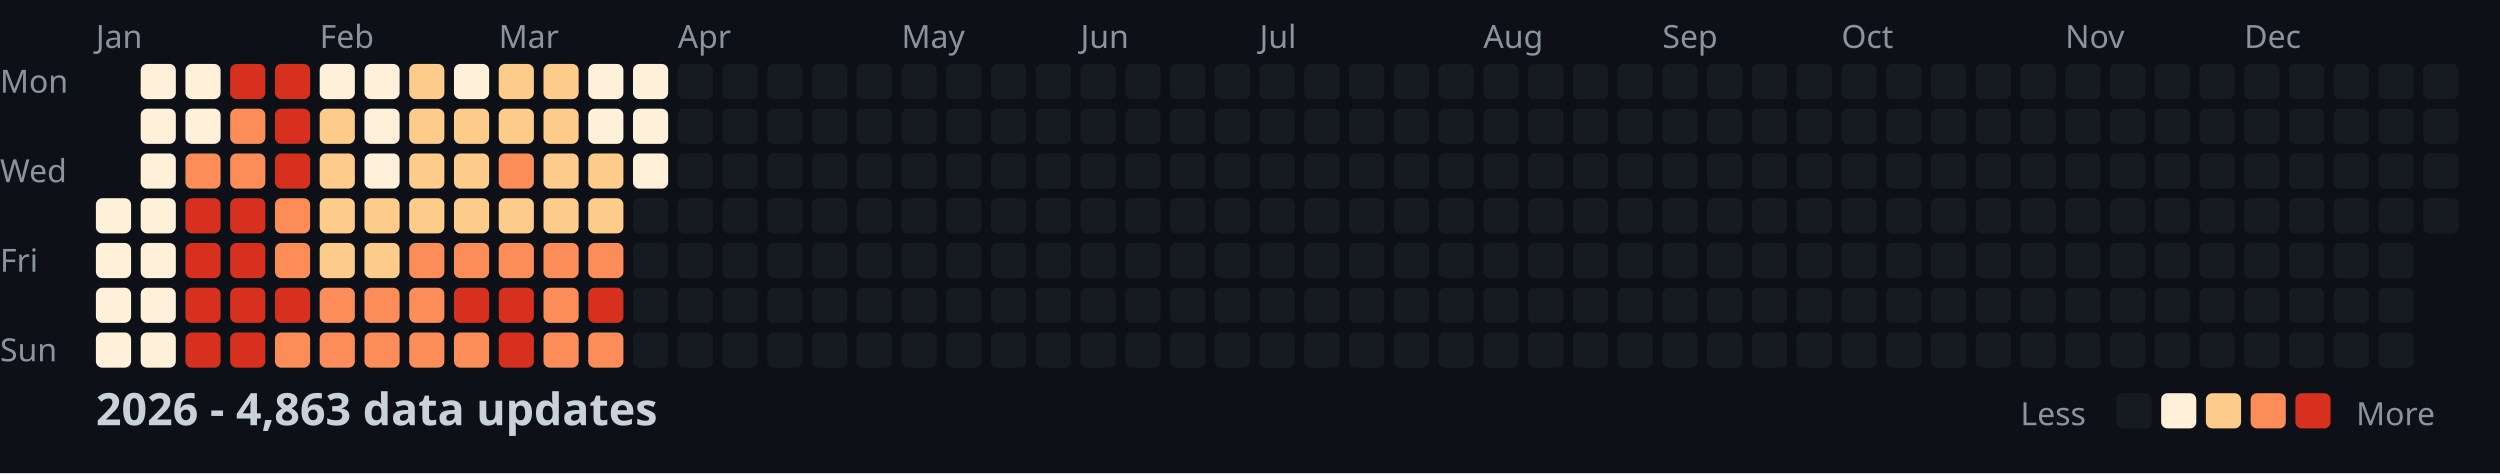
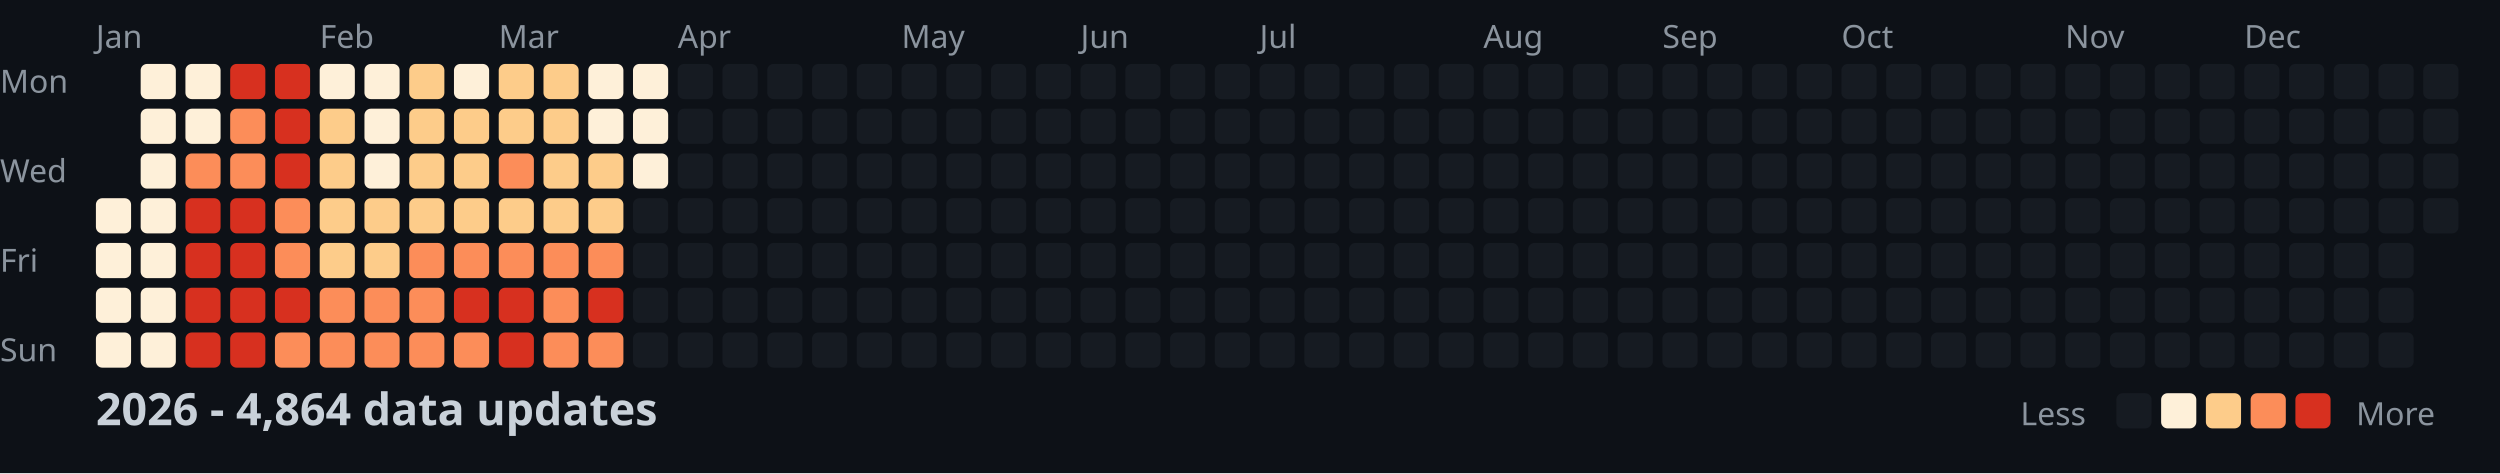
<svg xmlns="http://www.w3.org/2000/svg" width="782" height="148">
  <style>
    .month { font: 10px sans-serif; fill: #8b949e; }
    .day { font: 10px sans-serif; fill: #8b949e; }
    .title { font: bold 14px sans-serif; fill: #c9d1d9; }
    .legend { font: 10px sans-serif; fill: #8b949e; }
  </style>
  <rect width="100%" height="100%" fill="#0d1117" />
  <text x="0" y="29" class="day">Mon</text>
  <text x="0" y="57" class="day">Wed</text>
  <text x="0" y="85" class="day">Fri</text>
  <text x="0" y="113" class="day">Sun</text>
  <text x="30" y="15" class="month">Jan</text>
  <text x="100" y="15" class="month">Feb</text>
  <text x="156" y="15" class="month">Mar</text>
  <text x="212" y="15" class="month">Apr</text>
  <text x="282" y="15" class="month">May</text>
  <text x="338" y="15" class="month">Jun</text>
  <text x="394" y="15" class="month">Jul</text>
  <text x="464" y="15" class="month">Aug</text>
  <text x="520" y="15" class="month">Sep</text>
  <text x="576" y="15" class="month">Oct</text>
  <text x="646" y="15" class="month">Nov</text>
  <text x="702" y="15" class="month">Dec</text>
  <rect x="30" y="62" width="11" height="11" fill="#fef0d9" rx="2" />
  <rect x="30" y="76" width="11" height="11" fill="#fef0d9" rx="2" />
  <rect x="30" y="90" width="11" height="11" fill="#fef0d9" rx="2" />
  <rect x="30" y="104" width="11" height="11" fill="#fef0d9" rx="2" />
  <rect x="44" y="20" width="11" height="11" fill="#fef0d9" rx="2" />
  <rect x="44" y="34" width="11" height="11" fill="#fef0d9" rx="2" />
  <rect x="44" y="48" width="11" height="11" fill="#fef0d9" rx="2" />
  <rect x="44" y="62" width="11" height="11" fill="#fef0d9" rx="2" />
  <rect x="44" y="76" width="11" height="11" fill="#fef0d9" rx="2" />
  <rect x="44" y="90" width="11" height="11" fill="#fef0d9" rx="2" />
  <rect x="44" y="104" width="11" height="11" fill="#fef0d9" rx="2" />
  <rect x="58" y="20" width="11" height="11" fill="#fef0d9" rx="2" />
  <rect x="58" y="34" width="11" height="11" fill="#fef0d9" rx="2" />
  <rect x="58" y="48" width="11" height="11" fill="#fc8d59" rx="2" />
  <rect x="58" y="62" width="11" height="11" fill="#d7301f" rx="2" />
  <rect x="58" y="76" width="11" height="11" fill="#d7301f" rx="2" />
  <rect x="58" y="90" width="11" height="11" fill="#d7301f" rx="2" />
  <rect x="58" y="104" width="11" height="11" fill="#d7301f" rx="2" />
  <rect x="72" y="20" width="11" height="11" fill="#d7301f" rx="2" />
  <rect x="72" y="34" width="11" height="11" fill="#fc8d59" rx="2" />
  <rect x="72" y="48" width="11" height="11" fill="#fc8d59" rx="2" />
  <rect x="72" y="62" width="11" height="11" fill="#d7301f" rx="2" />
  <rect x="72" y="76" width="11" height="11" fill="#d7301f" rx="2" />
  <rect x="72" y="90" width="11" height="11" fill="#d7301f" rx="2" />
  <rect x="72" y="104" width="11" height="11" fill="#d7301f" rx="2" />
  <rect x="86" y="20" width="11" height="11" fill="#d7301f" rx="2" />
  <rect x="86" y="34" width="11" height="11" fill="#d7301f" rx="2" />
  <rect x="86" y="48" width="11" height="11" fill="#d7301f" rx="2" />
  <rect x="86" y="62" width="11" height="11" fill="#fc8d59" rx="2" />
  <rect x="86" y="76" width="11" height="11" fill="#fc8d59" rx="2" />
  <rect x="86" y="90" width="11" height="11" fill="#d7301f" rx="2" />
  <rect x="86" y="104" width="11" height="11" fill="#fc8d59" rx="2" />
  <rect x="100" y="20" width="11" height="11" fill="#fef0d9" rx="2" />
  <rect x="100" y="34" width="11" height="11" fill="#fdcc8a" rx="2" />
  <rect x="100" y="48" width="11" height="11" fill="#fdcc8a" rx="2" />
  <rect x="100" y="62" width="11" height="11" fill="#fdcc8a" rx="2" />
  <rect x="100" y="76" width="11" height="11" fill="#fdcc8a" rx="2" />
  <rect x="100" y="90" width="11" height="11" fill="#fc8d59" rx="2" />
  <rect x="100" y="104" width="11" height="11" fill="#fc8d59" rx="2" />
  <rect x="114" y="20" width="11" height="11" fill="#fef0d9" rx="2" />
  <rect x="114" y="34" width="11" height="11" fill="#fef0d9" rx="2" />
  <rect x="114" y="48" width="11" height="11" fill="#fef0d9" rx="2" />
  <rect x="114" y="62" width="11" height="11" fill="#fdcc8a" rx="2" />
  <rect x="114" y="76" width="11" height="11" fill="#fdcc8a" rx="2" />
  <rect x="114" y="90" width="11" height="11" fill="#fc8d59" rx="2" />
  <rect x="114" y="104" width="11" height="11" fill="#fc8d59" rx="2" />
  <rect x="128" y="20" width="11" height="11" fill="#fdcc8a" rx="2" />
  <rect x="128" y="34" width="11" height="11" fill="#fdcc8a" rx="2" />
  <rect x="128" y="48" width="11" height="11" fill="#fdcc8a" rx="2" />
  <rect x="128" y="62" width="11" height="11" fill="#fdcc8a" rx="2" />
  <rect x="128" y="76" width="11" height="11" fill="#fc8d59" rx="2" />
  <rect x="128" y="90" width="11" height="11" fill="#fc8d59" rx="2" />
  <rect x="128" y="104" width="11" height="11" fill="#fc8d59" rx="2" />
  <rect x="142" y="20" width="11" height="11" fill="#fef0d9" rx="2" />
  <rect x="142" y="34" width="11" height="11" fill="#fdcc8a" rx="2" />
  <rect x="142" y="48" width="11" height="11" fill="#fdcc8a" rx="2" />
  <rect x="142" y="62" width="11" height="11" fill="#fdcc8a" rx="2" />
  <rect x="142" y="76" width="11" height="11" fill="#fc8d59" rx="2" />
  <rect x="142" y="90" width="11" height="11" fill="#d7301f" rx="2" />
  <rect x="142" y="104" width="11" height="11" fill="#fc8d59" rx="2" />
  <rect x="156" y="20" width="11" height="11" fill="#fdcc8a" rx="2" />
  <rect x="156" y="34" width="11" height="11" fill="#fdcc8a" rx="2" />
  <rect x="156" y="48" width="11" height="11" fill="#fc8d59" rx="2" />
  <rect x="156" y="62" width="11" height="11" fill="#fdcc8a" rx="2" />
  <rect x="156" y="76" width="11" height="11" fill="#fc8d59" rx="2" />
  <rect x="156" y="90" width="11" height="11" fill="#d7301f" rx="2" />
  <rect x="156" y="104" width="11" height="11" fill="#d7301f" rx="2" />
  <rect x="170" y="20" width="11" height="11" fill="#fdcc8a" rx="2" />
  <rect x="170" y="34" width="11" height="11" fill="#fdcc8a" rx="2" />
  <rect x="170" y="48" width="11" height="11" fill="#fdcc8a" rx="2" />
  <rect x="170" y="62" width="11" height="11" fill="#fdcc8a" rx="2" />
  <rect x="170" y="76" width="11" height="11" fill="#fc8d59" rx="2" />
  <rect x="170" y="90" width="11" height="11" fill="#fc8d59" rx="2" />
  <rect x="170" y="104" width="11" height="11" fill="#fc8d59" rx="2" />
  <rect x="184" y="20" width="11" height="11" fill="#fef0d9" rx="2" />
  <rect x="184" y="34" width="11" height="11" fill="#fef0d9" rx="2" />
  <rect x="184" y="48" width="11" height="11" fill="#fdcc8a" rx="2" />
  <rect x="184" y="62" width="11" height="11" fill="#fdcc8a" rx="2" />
  <rect x="184" y="76" width="11" height="11" fill="#fc8d59" rx="2" />
  <rect x="184" y="90" width="11" height="11" fill="#d7301f" rx="2" />
  <rect x="184" y="104" width="11" height="11" fill="#fc8d59" rx="2" />
  <rect x="198" y="20" width="11" height="11" fill="#fef0d9" rx="2" />
  <rect x="198" y="34" width="11" height="11" fill="#fef0d9" rx="2" />
  <rect x="198" y="48" width="11" height="11" fill="#fef0d9" rx="2" />
  <rect x="198" y="62" width="11" height="11" fill="#161b22" rx="2" />
  <rect x="198" y="76" width="11" height="11" fill="#161b22" rx="2" />
  <rect x="198" y="90" width="11" height="11" fill="#161b22" rx="2" />
  <rect x="198" y="104" width="11" height="11" fill="#161b22" rx="2" />
  <rect x="212" y="20" width="11" height="11" fill="#161b22" rx="2" />
  <rect x="212" y="34" width="11" height="11" fill="#161b22" rx="2" />
  <rect x="212" y="48" width="11" height="11" fill="#161b22" rx="2" />
  <rect x="212" y="62" width="11" height="11" fill="#161b22" rx="2" />
  <rect x="212" y="76" width="11" height="11" fill="#161b22" rx="2" />
  <rect x="212" y="90" width="11" height="11" fill="#161b22" rx="2" />
  <rect x="212" y="104" width="11" height="11" fill="#161b22" rx="2" />
  <rect x="226" y="20" width="11" height="11" fill="#161b22" rx="2" />
  <rect x="226" y="34" width="11" height="11" fill="#161b22" rx="2" />
  <rect x="226" y="48" width="11" height="11" fill="#161b22" rx="2" />
  <rect x="226" y="62" width="11" height="11" fill="#161b22" rx="2" />
  <rect x="226" y="76" width="11" height="11" fill="#161b22" rx="2" />
  <rect x="226" y="90" width="11" height="11" fill="#161b22" rx="2" />
  <rect x="226" y="104" width="11" height="11" fill="#161b22" rx="2" />
  <rect x="240" y="20" width="11" height="11" fill="#161b22" rx="2" />
  <rect x="240" y="34" width="11" height="11" fill="#161b22" rx="2" />
  <rect x="240" y="48" width="11" height="11" fill="#161b22" rx="2" />
  <rect x="240" y="62" width="11" height="11" fill="#161b22" rx="2" />
  <rect x="240" y="76" width="11" height="11" fill="#161b22" rx="2" />
  <rect x="240" y="90" width="11" height="11" fill="#161b22" rx="2" />
  <rect x="240" y="104" width="11" height="11" fill="#161b22" rx="2" />
  <rect x="254" y="20" width="11" height="11" fill="#161b22" rx="2" />
  <rect x="254" y="34" width="11" height="11" fill="#161b22" rx="2" />
  <rect x="254" y="48" width="11" height="11" fill="#161b22" rx="2" />
  <rect x="254" y="62" width="11" height="11" fill="#161b22" rx="2" />
  <rect x="254" y="76" width="11" height="11" fill="#161b22" rx="2" />
  <rect x="254" y="90" width="11" height="11" fill="#161b22" rx="2" />
  <rect x="254" y="104" width="11" height="11" fill="#161b22" rx="2" />
  <rect x="268" y="20" width="11" height="11" fill="#161b22" rx="2" />
  <rect x="268" y="34" width="11" height="11" fill="#161b22" rx="2" />
  <rect x="268" y="48" width="11" height="11" fill="#161b22" rx="2" />
  <rect x="268" y="62" width="11" height="11" fill="#161b22" rx="2" />
  <rect x="268" y="76" width="11" height="11" fill="#161b22" rx="2" />
  <rect x="268" y="90" width="11" height="11" fill="#161b22" rx="2" />
  <rect x="268" y="104" width="11" height="11" fill="#161b22" rx="2" />
  <rect x="282" y="20" width="11" height="11" fill="#161b22" rx="2" />
  <rect x="282" y="34" width="11" height="11" fill="#161b22" rx="2" />
  <rect x="282" y="48" width="11" height="11" fill="#161b22" rx="2" />
  <rect x="282" y="62" width="11" height="11" fill="#161b22" rx="2" />
  <rect x="282" y="76" width="11" height="11" fill="#161b22" rx="2" />
  <rect x="282" y="90" width="11" height="11" fill="#161b22" rx="2" />
  <rect x="282" y="104" width="11" height="11" fill="#161b22" rx="2" />
  <rect x="296" y="20" width="11" height="11" fill="#161b22" rx="2" />
  <rect x="296" y="34" width="11" height="11" fill="#161b22" rx="2" />
  <rect x="296" y="48" width="11" height="11" fill="#161b22" rx="2" />
  <rect x="296" y="62" width="11" height="11" fill="#161b22" rx="2" />
  <rect x="296" y="76" width="11" height="11" fill="#161b22" rx="2" />
  <rect x="296" y="90" width="11" height="11" fill="#161b22" rx="2" />
  <rect x="296" y="104" width="11" height="11" fill="#161b22" rx="2" />
  <rect x="310" y="20" width="11" height="11" fill="#161b22" rx="2" />
  <rect x="310" y="34" width="11" height="11" fill="#161b22" rx="2" />
  <rect x="310" y="48" width="11" height="11" fill="#161b22" rx="2" />
  <rect x="310" y="62" width="11" height="11" fill="#161b22" rx="2" />
  <rect x="310" y="76" width="11" height="11" fill="#161b22" rx="2" />
  <rect x="310" y="90" width="11" height="11" fill="#161b22" rx="2" />
  <rect x="310" y="104" width="11" height="11" fill="#161b22" rx="2" />
  <rect x="324" y="20" width="11" height="11" fill="#161b22" rx="2" />
  <rect x="324" y="34" width="11" height="11" fill="#161b22" rx="2" />
  <rect x="324" y="48" width="11" height="11" fill="#161b22" rx="2" />
  <rect x="324" y="62" width="11" height="11" fill="#161b22" rx="2" />
  <rect x="324" y="76" width="11" height="11" fill="#161b22" rx="2" />
  <rect x="324" y="90" width="11" height="11" fill="#161b22" rx="2" />
  <rect x="324" y="104" width="11" height="11" fill="#161b22" rx="2" />
  <rect x="338" y="20" width="11" height="11" fill="#161b22" rx="2" />
  <rect x="338" y="34" width="11" height="11" fill="#161b22" rx="2" />
  <rect x="338" y="48" width="11" height="11" fill="#161b22" rx="2" />
  <rect x="338" y="62" width="11" height="11" fill="#161b22" rx="2" />
  <rect x="338" y="76" width="11" height="11" fill="#161b22" rx="2" />
  <rect x="338" y="90" width="11" height="11" fill="#161b22" rx="2" />
  <rect x="338" y="104" width="11" height="11" fill="#161b22" rx="2" />
  <rect x="352" y="20" width="11" height="11" fill="#161b22" rx="2" />
  <rect x="352" y="34" width="11" height="11" fill="#161b22" rx="2" />
  <rect x="352" y="48" width="11" height="11" fill="#161b22" rx="2" />
  <rect x="352" y="62" width="11" height="11" fill="#161b22" rx="2" />
  <rect x="352" y="76" width="11" height="11" fill="#161b22" rx="2" />
  <rect x="352" y="90" width="11" height="11" fill="#161b22" rx="2" />
  <rect x="352" y="104" width="11" height="11" fill="#161b22" rx="2" />
  <rect x="366" y="20" width="11" height="11" fill="#161b22" rx="2" />
  <rect x="366" y="34" width="11" height="11" fill="#161b22" rx="2" />
  <rect x="366" y="48" width="11" height="11" fill="#161b22" rx="2" />
  <rect x="366" y="62" width="11" height="11" fill="#161b22" rx="2" />
  <rect x="366" y="76" width="11" height="11" fill="#161b22" rx="2" />
  <rect x="366" y="90" width="11" height="11" fill="#161b22" rx="2" />
  <rect x="366" y="104" width="11" height="11" fill="#161b22" rx="2" />
  <rect x="380" y="20" width="11" height="11" fill="#161b22" rx="2" />
  <rect x="380" y="34" width="11" height="11" fill="#161b22" rx="2" />
  <rect x="380" y="48" width="11" height="11" fill="#161b22" rx="2" />
  <rect x="380" y="62" width="11" height="11" fill="#161b22" rx="2" />
  <rect x="380" y="76" width="11" height="11" fill="#161b22" rx="2" />
  <rect x="380" y="90" width="11" height="11" fill="#161b22" rx="2" />
  <rect x="380" y="104" width="11" height="11" fill="#161b22" rx="2" />
  <rect x="394" y="20" width="11" height="11" fill="#161b22" rx="2" />
  <rect x="394" y="34" width="11" height="11" fill="#161b22" rx="2" />
  <rect x="394" y="48" width="11" height="11" fill="#161b22" rx="2" />
  <rect x="394" y="62" width="11" height="11" fill="#161b22" rx="2" />
  <rect x="394" y="76" width="11" height="11" fill="#161b22" rx="2" />
  <rect x="394" y="90" width="11" height="11" fill="#161b22" rx="2" />
  <rect x="394" y="104" width="11" height="11" fill="#161b22" rx="2" />
  <rect x="408" y="20" width="11" height="11" fill="#161b22" rx="2" />
  <rect x="408" y="34" width="11" height="11" fill="#161b22" rx="2" />
  <rect x="408" y="48" width="11" height="11" fill="#161b22" rx="2" />
  <rect x="408" y="62" width="11" height="11" fill="#161b22" rx="2" />
  <rect x="408" y="76" width="11" height="11" fill="#161b22" rx="2" />
  <rect x="408" y="90" width="11" height="11" fill="#161b22" rx="2" />
  <rect x="408" y="104" width="11" height="11" fill="#161b22" rx="2" />
  <rect x="422" y="20" width="11" height="11" fill="#161b22" rx="2" />
  <rect x="422" y="34" width="11" height="11" fill="#161b22" rx="2" />
  <rect x="422" y="48" width="11" height="11" fill="#161b22" rx="2" />
  <rect x="422" y="62" width="11" height="11" fill="#161b22" rx="2" />
  <rect x="422" y="76" width="11" height="11" fill="#161b22" rx="2" />
  <rect x="422" y="90" width="11" height="11" fill="#161b22" rx="2" />
  <rect x="422" y="104" width="11" height="11" fill="#161b22" rx="2" />
  <rect x="436" y="20" width="11" height="11" fill="#161b22" rx="2" />
  <rect x="436" y="34" width="11" height="11" fill="#161b22" rx="2" />
  <rect x="436" y="48" width="11" height="11" fill="#161b22" rx="2" />
  <rect x="436" y="62" width="11" height="11" fill="#161b22" rx="2" />
  <rect x="436" y="76" width="11" height="11" fill="#161b22" rx="2" />
  <rect x="436" y="90" width="11" height="11" fill="#161b22" rx="2" />
  <rect x="436" y="104" width="11" height="11" fill="#161b22" rx="2" />
  <rect x="450" y="20" width="11" height="11" fill="#161b22" rx="2" />
  <rect x="450" y="34" width="11" height="11" fill="#161b22" rx="2" />
  <rect x="450" y="48" width="11" height="11" fill="#161b22" rx="2" />
  <rect x="450" y="62" width="11" height="11" fill="#161b22" rx="2" />
  <rect x="450" y="76" width="11" height="11" fill="#161b22" rx="2" />
  <rect x="450" y="90" width="11" height="11" fill="#161b22" rx="2" />
  <rect x="450" y="104" width="11" height="11" fill="#161b22" rx="2" />
  <rect x="464" y="20" width="11" height="11" fill="#161b22" rx="2" />
  <rect x="464" y="34" width="11" height="11" fill="#161b22" rx="2" />
  <rect x="464" y="48" width="11" height="11" fill="#161b22" rx="2" />
  <rect x="464" y="62" width="11" height="11" fill="#161b22" rx="2" />
  <rect x="464" y="76" width="11" height="11" fill="#161b22" rx="2" />
  <rect x="464" y="90" width="11" height="11" fill="#161b22" rx="2" />
  <rect x="464" y="104" width="11" height="11" fill="#161b22" rx="2" />
  <rect x="478" y="20" width="11" height="11" fill="#161b22" rx="2" />
  <rect x="478" y="34" width="11" height="11" fill="#161b22" rx="2" />
  <rect x="478" y="48" width="11" height="11" fill="#161b22" rx="2" />
  <rect x="478" y="62" width="11" height="11" fill="#161b22" rx="2" />
  <rect x="478" y="76" width="11" height="11" fill="#161b22" rx="2" />
  <rect x="478" y="90" width="11" height="11" fill="#161b22" rx="2" />
  <rect x="478" y="104" width="11" height="11" fill="#161b22" rx="2" />
  <rect x="492" y="20" width="11" height="11" fill="#161b22" rx="2" />
  <rect x="492" y="34" width="11" height="11" fill="#161b22" rx="2" />
  <rect x="492" y="48" width="11" height="11" fill="#161b22" rx="2" />
  <rect x="492" y="62" width="11" height="11" fill="#161b22" rx="2" />
  <rect x="492" y="76" width="11" height="11" fill="#161b22" rx="2" />
  <rect x="492" y="90" width="11" height="11" fill="#161b22" rx="2" />
  <rect x="492" y="104" width="11" height="11" fill="#161b22" rx="2" />
  <rect x="506" y="20" width="11" height="11" fill="#161b22" rx="2" />
  <rect x="506" y="34" width="11" height="11" fill="#161b22" rx="2" />
  <rect x="506" y="48" width="11" height="11" fill="#161b22" rx="2" />
  <rect x="506" y="62" width="11" height="11" fill="#161b22" rx="2" />
  <rect x="506" y="76" width="11" height="11" fill="#161b22" rx="2" />
  <rect x="506" y="90" width="11" height="11" fill="#161b22" rx="2" />
  <rect x="506" y="104" width="11" height="11" fill="#161b22" rx="2" />
  <rect x="520" y="20" width="11" height="11" fill="#161b22" rx="2" />
  <rect x="520" y="34" width="11" height="11" fill="#161b22" rx="2" />
  <rect x="520" y="48" width="11" height="11" fill="#161b22" rx="2" />
  <rect x="520" y="62" width="11" height="11" fill="#161b22" rx="2" />
  <rect x="520" y="76" width="11" height="11" fill="#161b22" rx="2" />
  <rect x="520" y="90" width="11" height="11" fill="#161b22" rx="2" />
  <rect x="520" y="104" width="11" height="11" fill="#161b22" rx="2" />
  <rect x="534" y="20" width="11" height="11" fill="#161b22" rx="2" />
  <rect x="534" y="34" width="11" height="11" fill="#161b22" rx="2" />
  <rect x="534" y="48" width="11" height="11" fill="#161b22" rx="2" />
  <rect x="534" y="62" width="11" height="11" fill="#161b22" rx="2" />
  <rect x="534" y="76" width="11" height="11" fill="#161b22" rx="2" />
  <rect x="534" y="90" width="11" height="11" fill="#161b22" rx="2" />
  <rect x="534" y="104" width="11" height="11" fill="#161b22" rx="2" />
  <rect x="548" y="20" width="11" height="11" fill="#161b22" rx="2" />
  <rect x="548" y="34" width="11" height="11" fill="#161b22" rx="2" />
  <rect x="548" y="48" width="11" height="11" fill="#161b22" rx="2" />
  <rect x="548" y="62" width="11" height="11" fill="#161b22" rx="2" />
  <rect x="548" y="76" width="11" height="11" fill="#161b22" rx="2" />
  <rect x="548" y="90" width="11" height="11" fill="#161b22" rx="2" />
  <rect x="548" y="104" width="11" height="11" fill="#161b22" rx="2" />
  <rect x="562" y="20" width="11" height="11" fill="#161b22" rx="2" />
  <rect x="562" y="34" width="11" height="11" fill="#161b22" rx="2" />
  <rect x="562" y="48" width="11" height="11" fill="#161b22" rx="2" />
  <rect x="562" y="62" width="11" height="11" fill="#161b22" rx="2" />
  <rect x="562" y="76" width="11" height="11" fill="#161b22" rx="2" />
  <rect x="562" y="90" width="11" height="11" fill="#161b22" rx="2" />
  <rect x="562" y="104" width="11" height="11" fill="#161b22" rx="2" />
  <rect x="576" y="20" width="11" height="11" fill="#161b22" rx="2" />
  <rect x="576" y="34" width="11" height="11" fill="#161b22" rx="2" />
  <rect x="576" y="48" width="11" height="11" fill="#161b22" rx="2" />
  <rect x="576" y="62" width="11" height="11" fill="#161b22" rx="2" />
  <rect x="576" y="76" width="11" height="11" fill="#161b22" rx="2" />
  <rect x="576" y="90" width="11" height="11" fill="#161b22" rx="2" />
  <rect x="576" y="104" width="11" height="11" fill="#161b22" rx="2" />
  <rect x="590" y="20" width="11" height="11" fill="#161b22" rx="2" />
  <rect x="590" y="34" width="11" height="11" fill="#161b22" rx="2" />
  <rect x="590" y="48" width="11" height="11" fill="#161b22" rx="2" />
  <rect x="590" y="62" width="11" height="11" fill="#161b22" rx="2" />
  <rect x="590" y="76" width="11" height="11" fill="#161b22" rx="2" />
  <rect x="590" y="90" width="11" height="11" fill="#161b22" rx="2" />
  <rect x="590" y="104" width="11" height="11" fill="#161b22" rx="2" />
  <rect x="604" y="20" width="11" height="11" fill="#161b22" rx="2" />
  <rect x="604" y="34" width="11" height="11" fill="#161b22" rx="2" />
  <rect x="604" y="48" width="11" height="11" fill="#161b22" rx="2" />
  <rect x="604" y="62" width="11" height="11" fill="#161b22" rx="2" />
  <rect x="604" y="76" width="11" height="11" fill="#161b22" rx="2" />
  <rect x="604" y="90" width="11" height="11" fill="#161b22" rx="2" />
  <rect x="604" y="104" width="11" height="11" fill="#161b22" rx="2" />
  <rect x="618" y="20" width="11" height="11" fill="#161b22" rx="2" />
  <rect x="618" y="34" width="11" height="11" fill="#161b22" rx="2" />
  <rect x="618" y="48" width="11" height="11" fill="#161b22" rx="2" />
  <rect x="618" y="62" width="11" height="11" fill="#161b22" rx="2" />
  <rect x="618" y="76" width="11" height="11" fill="#161b22" rx="2" />
  <rect x="618" y="90" width="11" height="11" fill="#161b22" rx="2" />
  <rect x="618" y="104" width="11" height="11" fill="#161b22" rx="2" />
  <rect x="632" y="20" width="11" height="11" fill="#161b22" rx="2" />
  <rect x="632" y="34" width="11" height="11" fill="#161b22" rx="2" />
  <rect x="632" y="48" width="11" height="11" fill="#161b22" rx="2" />
  <rect x="632" y="62" width="11" height="11" fill="#161b22" rx="2" />
  <rect x="632" y="76" width="11" height="11" fill="#161b22" rx="2" />
  <rect x="632" y="90" width="11" height="11" fill="#161b22" rx="2" />
  <rect x="632" y="104" width="11" height="11" fill="#161b22" rx="2" />
  <rect x="646" y="20" width="11" height="11" fill="#161b22" rx="2" />
  <rect x="646" y="34" width="11" height="11" fill="#161b22" rx="2" />
  <rect x="646" y="48" width="11" height="11" fill="#161b22" rx="2" />
  <rect x="646" y="62" width="11" height="11" fill="#161b22" rx="2" />
  <rect x="646" y="76" width="11" height="11" fill="#161b22" rx="2" />
  <rect x="646" y="90" width="11" height="11" fill="#161b22" rx="2" />
  <rect x="646" y="104" width="11" height="11" fill="#161b22" rx="2" />
  <rect x="660" y="20" width="11" height="11" fill="#161b22" rx="2" />
  <rect x="660" y="34" width="11" height="11" fill="#161b22" rx="2" />
  <rect x="660" y="48" width="11" height="11" fill="#161b22" rx="2" />
  <rect x="660" y="62" width="11" height="11" fill="#161b22" rx="2" />
  <rect x="660" y="76" width="11" height="11" fill="#161b22" rx="2" />
  <rect x="660" y="90" width="11" height="11" fill="#161b22" rx="2" />
  <rect x="660" y="104" width="11" height="11" fill="#161b22" rx="2" />
  <rect x="674" y="20" width="11" height="11" fill="#161b22" rx="2" />
  <rect x="674" y="34" width="11" height="11" fill="#161b22" rx="2" />
  <rect x="674" y="48" width="11" height="11" fill="#161b22" rx="2" />
  <rect x="674" y="62" width="11" height="11" fill="#161b22" rx="2" />
  <rect x="674" y="76" width="11" height="11" fill="#161b22" rx="2" />
  <rect x="674" y="90" width="11" height="11" fill="#161b22" rx="2" />
  <rect x="674" y="104" width="11" height="11" fill="#161b22" rx="2" />
  <rect x="688" y="20" width="11" height="11" fill="#161b22" rx="2" />
  <rect x="688" y="34" width="11" height="11" fill="#161b22" rx="2" />
  <rect x="688" y="48" width="11" height="11" fill="#161b22" rx="2" />
  <rect x="688" y="62" width="11" height="11" fill="#161b22" rx="2" />
  <rect x="688" y="76" width="11" height="11" fill="#161b22" rx="2" />
  <rect x="688" y="90" width="11" height="11" fill="#161b22" rx="2" />
  <rect x="688" y="104" width="11" height="11" fill="#161b22" rx="2" />
  <rect x="702" y="20" width="11" height="11" fill="#161b22" rx="2" />
  <rect x="702" y="34" width="11" height="11" fill="#161b22" rx="2" />
  <rect x="702" y="48" width="11" height="11" fill="#161b22" rx="2" />
  <rect x="702" y="62" width="11" height="11" fill="#161b22" rx="2" />
  <rect x="702" y="76" width="11" height="11" fill="#161b22" rx="2" />
  <rect x="702" y="90" width="11" height="11" fill="#161b22" rx="2" />
  <rect x="702" y="104" width="11" height="11" fill="#161b22" rx="2" />
  <rect x="716" y="20" width="11" height="11" fill="#161b22" rx="2" />
  <rect x="716" y="34" width="11" height="11" fill="#161b22" rx="2" />
  <rect x="716" y="48" width="11" height="11" fill="#161b22" rx="2" />
  <rect x="716" y="62" width="11" height="11" fill="#161b22" rx="2" />
  <rect x="716" y="76" width="11" height="11" fill="#161b22" rx="2" />
  <rect x="716" y="90" width="11" height="11" fill="#161b22" rx="2" />
  <rect x="716" y="104" width="11" height="11" fill="#161b22" rx="2" />
  <rect x="730" y="20" width="11" height="11" fill="#161b22" rx="2" />
  <rect x="730" y="34" width="11" height="11" fill="#161b22" rx="2" />
  <rect x="730" y="48" width="11" height="11" fill="#161b22" rx="2" />
  <rect x="730" y="62" width="11" height="11" fill="#161b22" rx="2" />
  <rect x="730" y="76" width="11" height="11" fill="#161b22" rx="2" />
  <rect x="730" y="90" width="11" height="11" fill="#161b22" rx="2" />
  <rect x="730" y="104" width="11" height="11" fill="#161b22" rx="2" />
  <rect x="744" y="20" width="11" height="11" fill="#161b22" rx="2" />
  <rect x="744" y="34" width="11" height="11" fill="#161b22" rx="2" />
  <rect x="744" y="48" width="11" height="11" fill="#161b22" rx="2" />
  <rect x="744" y="62" width="11" height="11" fill="#161b22" rx="2" />
  <rect x="744" y="76" width="11" height="11" fill="#161b22" rx="2" />
  <rect x="744" y="90" width="11" height="11" fill="#161b22" rx="2" />
  <rect x="744" y="104" width="11" height="11" fill="#161b22" rx="2" />
  <rect x="758" y="20" width="11" height="11" fill="#161b22" rx="2" />
  <rect x="758" y="34" width="11" height="11" fill="#161b22" rx="2" />
  <rect x="758" y="48" width="11" height="11" fill="#161b22" rx="2" />
  <rect x="758" y="62" width="11" height="11" fill="#161b22" rx="2" />
-   <text x="30" y="133" class="title">2026 - 4,863 data updates</text>
+   <text x="30" y="133" class="title">2026 - 4,864 data updates</text>
  <text x="632" y="133" class="legend">Less</text>
  <rect x="662" y="123" width="11" height="11" fill="#161b22" rx="2" />
  <rect x="676" y="123" width="11" height="11" fill="#fef0d9" rx="2" />
  <rect x="690" y="123" width="11" height="11" fill="#fdcc8a" rx="2" />
  <rect x="704" y="123" width="11" height="11" fill="#fc8d59" rx="2" />
  <rect x="718" y="123" width="11" height="11" fill="#d7301f" rx="2" />
  <text x="737" y="133" class="legend">More</text>
</svg>
